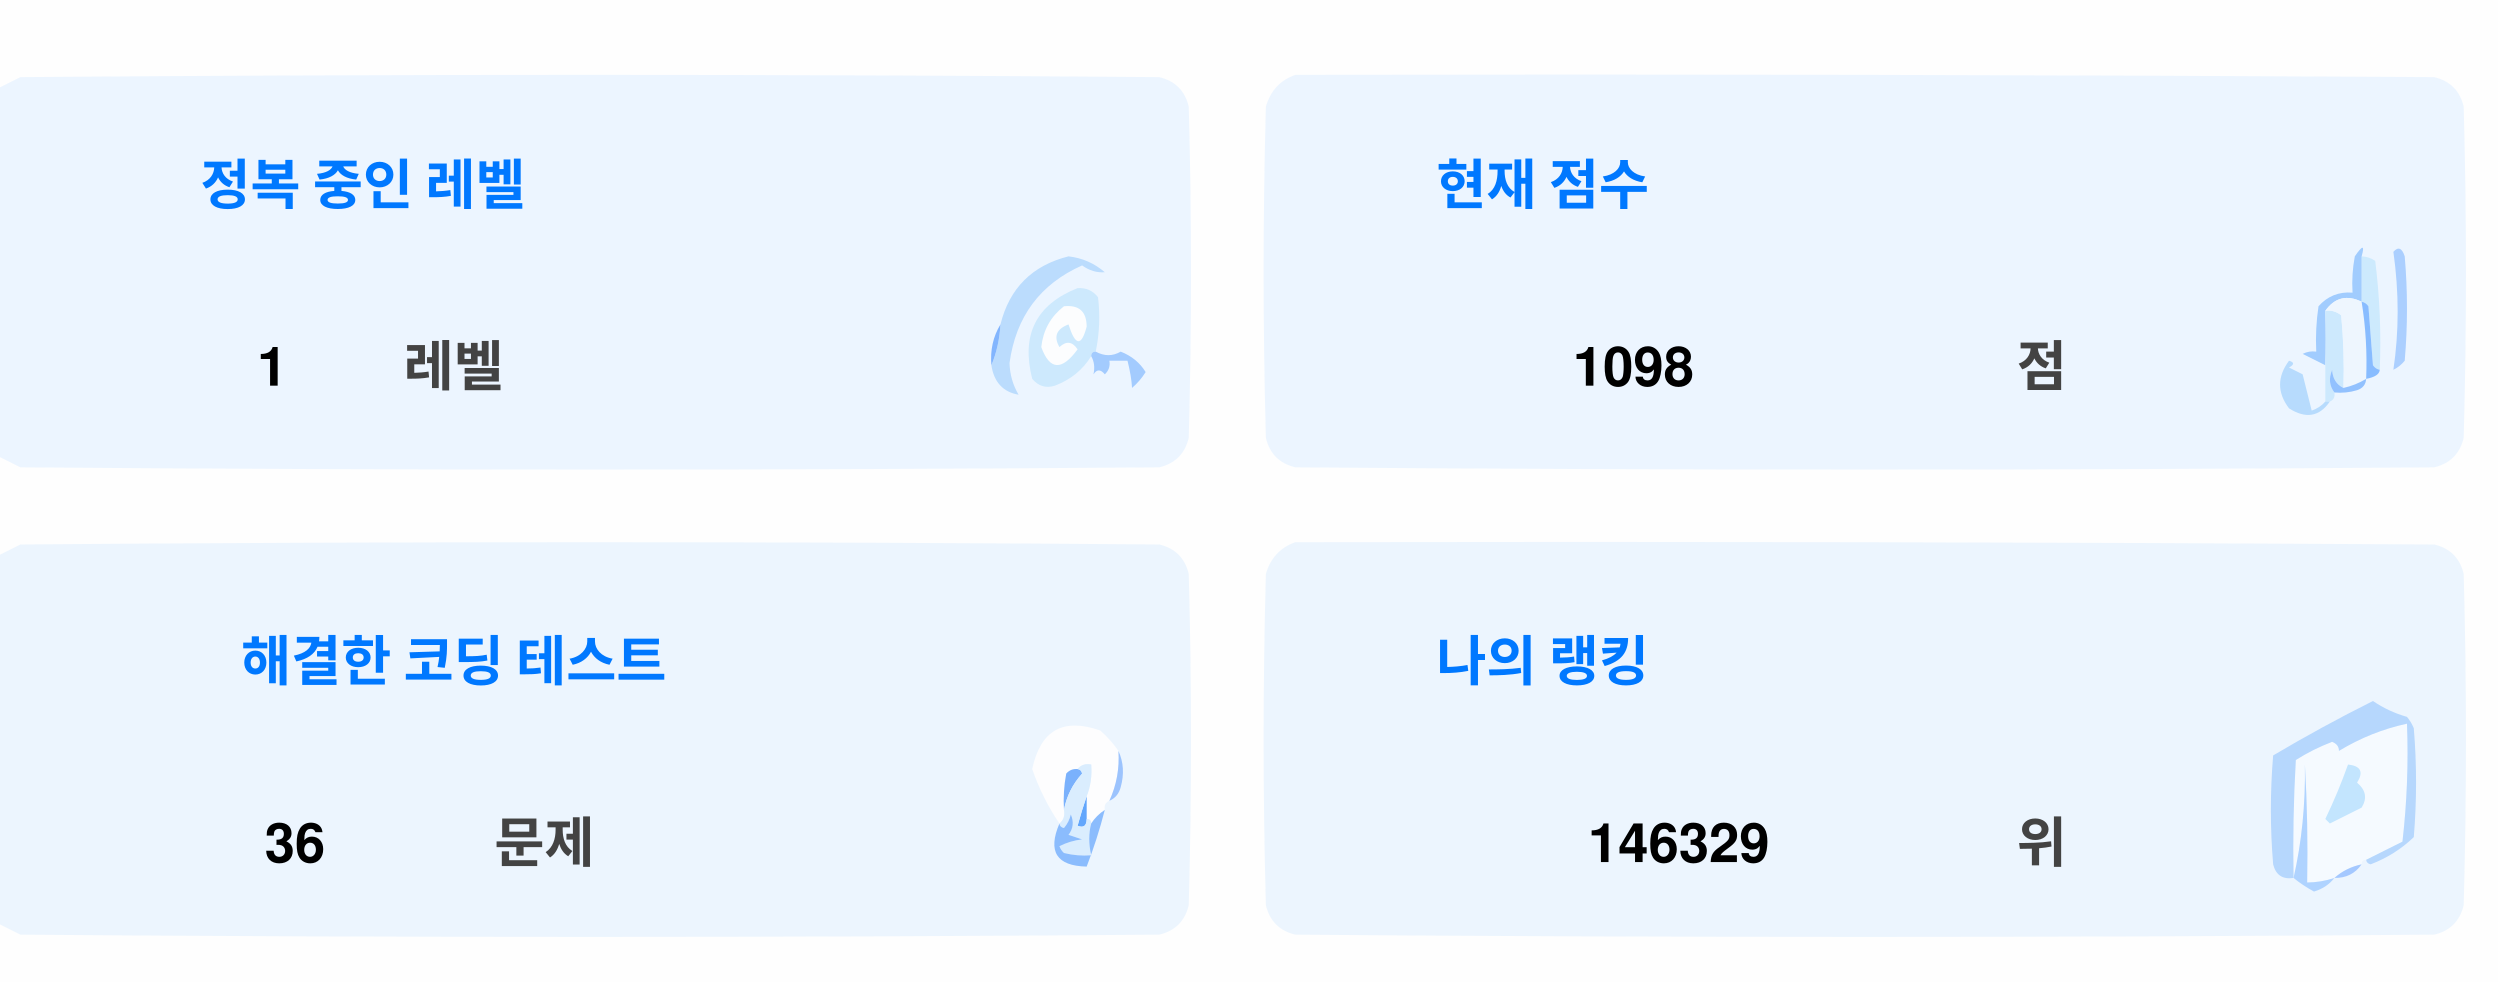
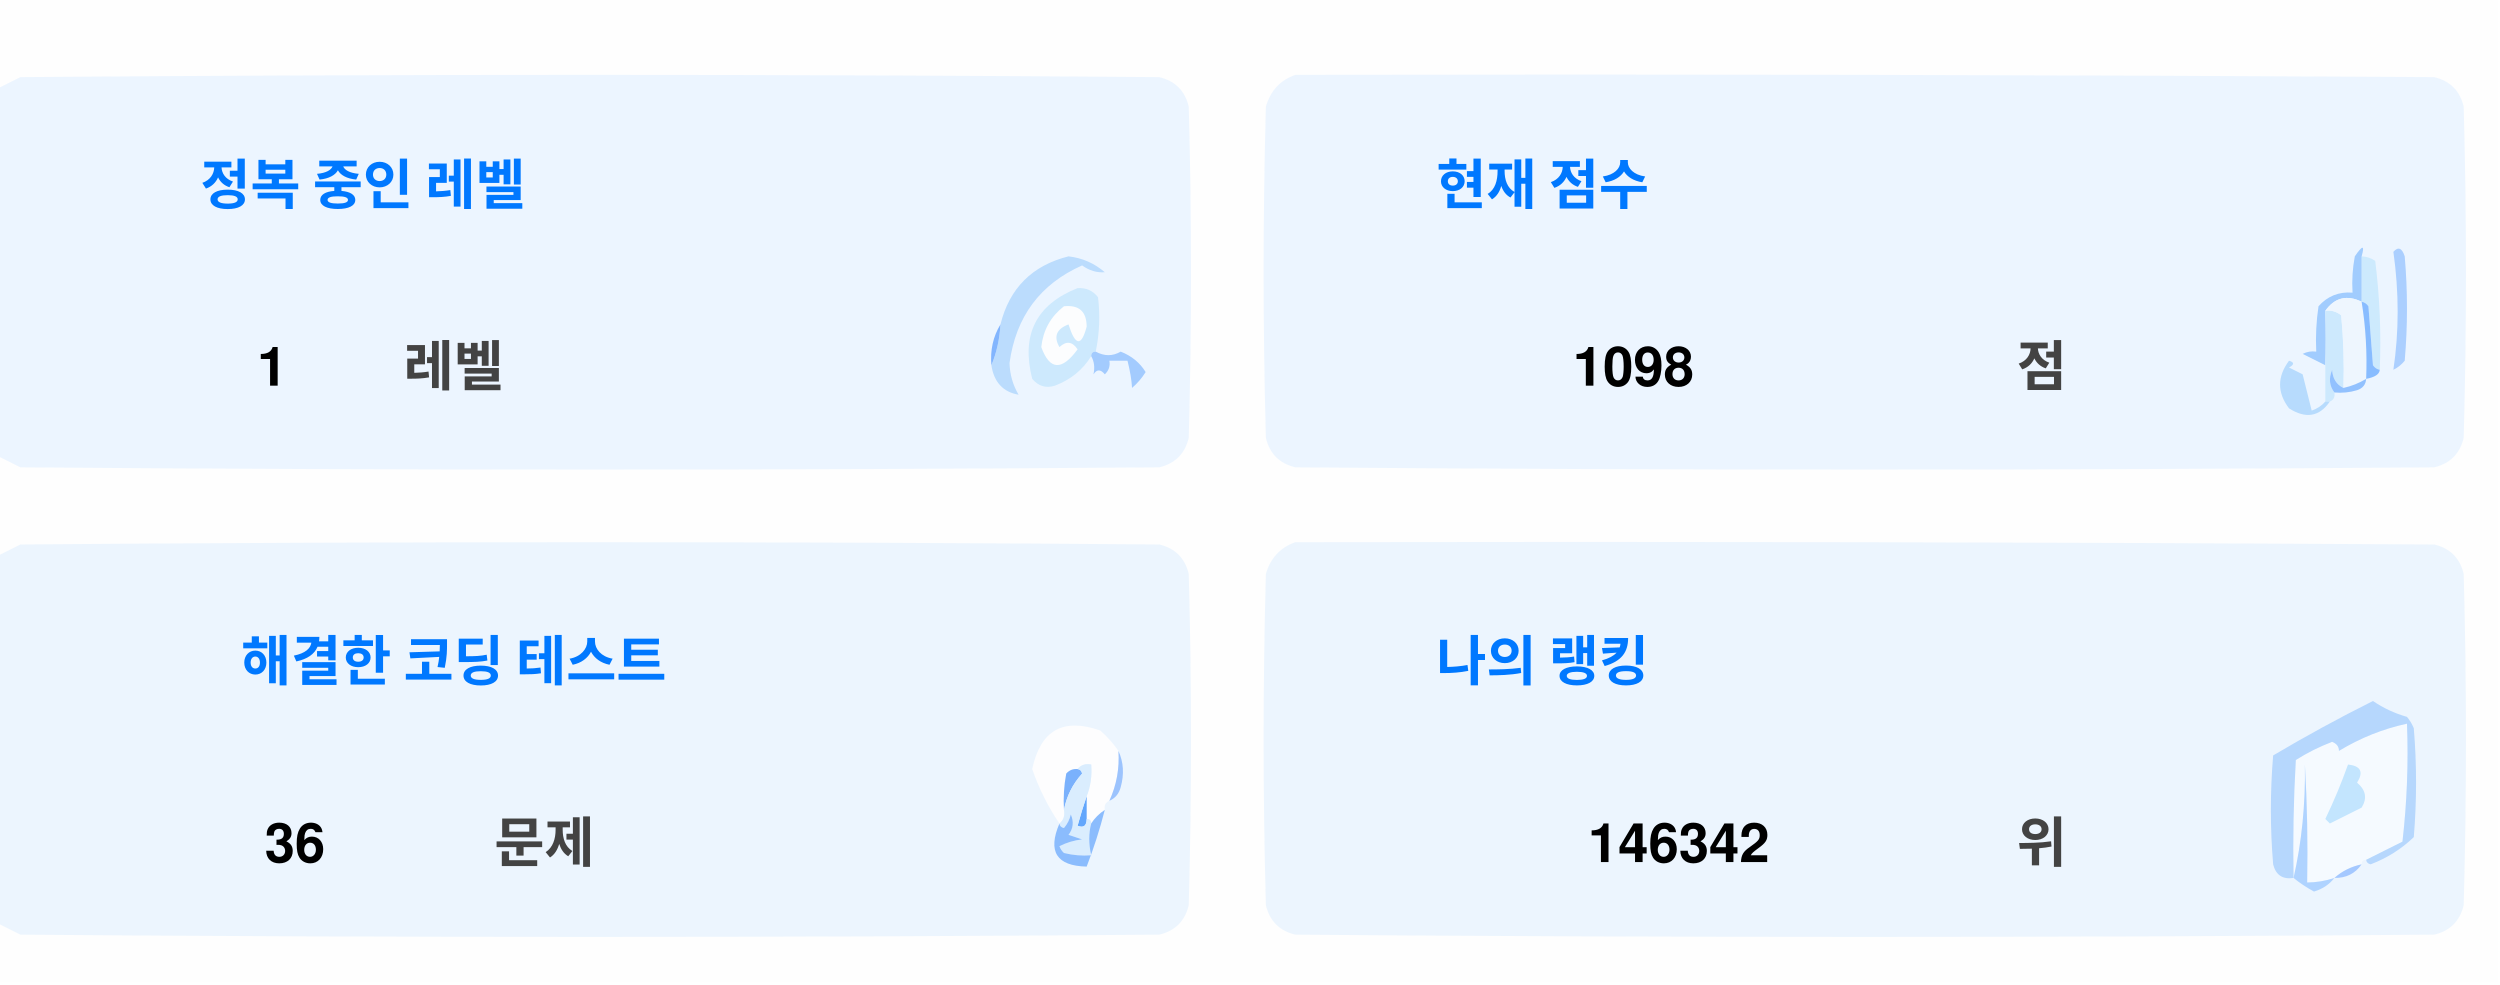
<svg xmlns="http://www.w3.org/2000/svg" version="1.1" width="551px" height="217px" style="shape-rendering:geometricPrecision; text-rendering:geometricPrecision; image-rendering:optimizeQuality; fill-rule:evenodd; clip-rule:evenodd">
  <style>.title {fill: #434343;font-size: 1rem;line-height: 1.5rem;font-weight: bold;font-family: -apple-system, BlinkMacSystemFont, Segoe UI, Helvetica, Arial, sans-serif, Apple Color Emoji, Segoe UI Emoji;}.desc {fill: #434343;font-size: 2.5rem;font-weight: bold;line-height: 1.5rem;font-family: -apple-system, BlinkMacSystemFont, Segoe UI, Helvetica, Arial, sans-serif, Apple Color Emoji, Segoe UI Emoji;}.desc-2 {fill: #434343;font-size: 1rem;font-weight: bold;line-height: 1.5rem;font-family: -apple-system, BlinkMacSystemFont, Segoe UI, Helvetica, Arial, sans-serif, Apple Color Emoji, Segoe UI Emoji;}.text, .desc {animation: twinkling 4s ease-in-out infinite;}@keyframes twinkling {40% { opacity: 1; }50% { opacity: 0.5; }60% { opacity: 1; }70% { opacity: 0.5; }80% { opacity: 1; }}</style>
  <g>
    <path style="opacity:1" fill="#fefefe" d="M -0.5,-0.5 C 183.167,-0.5 366.833,-0.5 550.5,-0.5C 550.5,71.833 550.5,144.167 550.5,216.5C 366.833,216.5 183.167,216.5 -0.5,216.5C -0.5,212.167 -0.5,207.833 -0.5,203.5C 1.14,204.32 2.807,205.153 4.5,206C 88.167,206.667 171.833,206.667 255.5,206C 259,205.167 261.167,203 262,199.5C 262.667,175.167 262.667,150.833 262,126.5C 261.167,123 259,120.833 255.5,120C 171.833,119.333 88.167,119.333 4.5,120C 2.807,120.847 1.14,121.68 -0.5,122.5C -0.5,115.167 -0.5,107.833 -0.5,100.5C 1.14,101.32 2.807,102.153 4.5,103C 88.167,103.667 171.833,103.667 255.5,103C 259,102.167 261.167,100 262,96.5C 262.667,72.167 262.667,47.833 262,23.5C 261.167,20 259,17.833 255.5,17C 171.833,16.333 88.167,16.333 4.5,17C 2.807,17.847 1.14,18.68 -0.5,19.5C -0.5,12.833 -0.5,6.167 -0.5,-0.5 Z" />
  </g>
  <g>
    <path style="opacity:1" fill="#ecf5ff" d="M -0.5,100.5 C -0.5,73.5 -0.5,46.5 -0.5,19.5C 1.14,18.68 2.807,17.847 4.5,17C 88.167,16.333 171.833,16.333 255.5,17C 259,17.833 261.167,20 262,23.5C 262.667,47.833 262.667,72.167 262,96.5C 261.167,100 259,102.167 255.5,103C 171.833,103.667 88.167,103.667 4.5,103C 2.807,102.153 1.14,101.32 -0.5,100.5 Z" />
  </g>
  <g>
    <path style="opacity:1" fill="#ecf5ff" d="M 285.5,16.5 C 369.167,16.333 452.834,16.5 536.5,17C 540,17.833 542.167,20 543,23.5C 543.667,47.833 543.667,72.167 543,96.5C 542.167,100 540,102.167 536.5,103C 452.833,103.667 369.167,103.667 285.5,103C 282,102.167 279.833,100 279,96.5C 278.333,72.167 278.333,47.833 279,23.5C 280.018,19.985 282.185,17.652 285.5,16.5 Z" />
  </g>
  <g>
    <path style="opacity:1" fill="#cdeafd" d="M 520.5,56.5 C 521.583,56.539 522.583,56.873 523.5,57.5C 524.498,65.472 524.831,73.472 524.5,81.5C 523.883,81.389 523.383,81.056 523,80.5C 522.667,76.167 522.333,71.833 522,67.5C 521.617,66.944 521.117,66.611 520.5,66.5C 520.5,63.167 520.5,59.833 520.5,56.5 Z" />
  </g>
  <g>
    <path style="opacity:1" fill="#abcfff" d="M 527.5,55.5 C 528.566,54.308 529.399,54.641 530,56.5C 530.667,64.167 530.667,71.833 530,79.5C 529.311,80.357 528.478,81.023 527.5,81.5C 528.758,73.08 528.758,64.414 527.5,55.5 Z" />
  </g>
  <g>
    <path style="opacity:1" fill="#bbdcfd" d="M 218.5,80.5 C 219.657,77.727 220.324,74.727 220.5,71.5C 222.49,63.51 227.49,58.51 235.5,56.5C 238.528,56.847 241.194,58.014 243.5,60C 241.744,60.141 240.078,59.641 238.5,58.5C 229.247,62.607 223.914,69.773 222.5,80C 222.565,82.526 223.232,84.859 224.5,87C 221.07,86.397 219.07,84.231 218.5,80.5 Z" />
  </g>
  <g>
    <path style="opacity:1" fill="#cde9fd" d="M 241.5,77.5 C 240.833,77.5 240.5,77.833 240.5,78.5C 238.628,81.529 235.961,83.695 232.5,85C 230.536,85.624 228.869,85.124 227.5,83.5C 225.021,73.791 228.354,67.124 237.5,63.5C 239.374,63.39 240.874,64.056 242,65.5C 242.497,69.524 242.331,73.524 241.5,77.5 Z" />
  </g>
  <g>
    <path style="opacity:1" fill="#fcfdfe" d="M 234.5,67.5 C 237.826,67.162 239.493,68.662 239.5,72C 238.334,76.434 237,76.267 235.5,71.5C 232.832,72.515 232.166,74.182 233.5,76.5C 235.017,75.089 236.351,75.256 237.5,77C 234.006,81.771 231.34,81.605 229.5,76.5C 229.904,72.771 231.571,69.771 234.5,67.5 Z" />
  </g>
  <g>
    <path style="opacity:1" fill="#a1ccfe" d="M 520.5,56.5 C 520.5,59.833 520.5,63.167 520.5,66.5C 517.238,64.922 514.572,65.589 512.5,68.5C 512.617,72.81 512.617,76.81 512.5,80.5C 510.86,79.68 509.193,78.847 507.5,78C 508.448,77.517 509.448,77.35 510.5,77.5C 510.335,74.15 510.502,70.817 511,67.5C 512.995,65.253 515.495,64.253 518.5,64.5C 518.336,61.813 518.503,59.146 519,56.5C 520.731,53.969 521.231,53.969 520.5,56.5 Z" />
  </g>
  <g>
    <path style="opacity:1" fill="#cde9fd" d="M 512.5,68.5 C 513.822,68.33 514.989,68.663 516,69.5C 516.499,74.823 516.666,80.156 516.5,85.5C 514.955,84.77 514.122,83.437 514,81.5C 513.22,83.387 513.387,85.054 514.5,86.5C 514.672,87.492 514.338,88.158 513.5,88.5C 513.167,88.5 512.833,88.5 512.5,88.5C 512.5,85.833 512.5,83.167 512.5,80.5C 512.617,76.81 512.617,72.81 512.5,68.5 Z" />
  </g>
  <g>
    <path style="opacity:1" fill="#eef6fe" d="M 520.5,66.5 C 521.407,72.106 521.74,77.773 521.5,83.5C 519.95,84.441 518.284,85.108 516.5,85.5C 516.666,80.156 516.499,74.823 516,69.5C 514.989,68.663 513.822,68.33 512.5,68.5C 514.572,65.589 517.238,64.922 520.5,66.5 Z" />
  </g>
  <g>
    <path style="opacity:1" fill="#88bcff" d="M 520.5,66.5 C 521.117,66.611 521.617,66.944 522,67.5C 522.333,71.833 522.667,76.167 523,80.5C 523.383,81.056 523.883,81.389 524.5,81.5C 524.445,82.469 523.445,83.136 521.5,83.5C 521.74,77.773 521.407,72.106 520.5,66.5 Z" />
  </g>
  <g>
    <path style="opacity:1" fill="#82b5fe" d="M 220.5,71.5 C 220.324,74.727 219.657,77.727 218.5,80.5C 218.215,77.171 218.882,74.171 220.5,71.5 Z" />
  </g>
  <g>
    <path style="opacity:1" fill="#a3cbfe" d="M 240.5,78.5 C 240.5,77.833 240.833,77.5 241.5,77.5C 243.391,78.536 245.224,78.536 247,77.5C 249.391,78.429 251.225,79.929 252.5,82C 251.681,83.319 250.681,84.486 249.5,85.5C 249.409,83.777 249.075,81.777 248.5,79.5C 247.167,79.5 245.833,79.5 244.5,79.5C 244.719,80.675 244.386,81.675 243.5,82.5C 242.575,81.359 241.741,81.359 241,82.5C 241.331,80.981 241.164,79.648 240.5,78.5 Z" />
  </g>
  <g>
    <path style="opacity:1" fill="#b7dbfd" d="M 512.5,88.5 C 512.833,88.5 513.167,88.5 513.5,88.5C 511.199,91.857 508.199,92.357 504.5,90C 501.872,86.535 501.872,83.035 504.5,79.5C 505.696,79.846 505.696,80.346 504.5,81C 505.5,81.5 506.5,82 507.5,82.5C 508.167,85.167 508.833,87.833 509.5,90.5C 510.739,90.058 511.739,89.391 512.5,88.5 Z" />
  </g>
  <g>
    <path style="opacity:1" fill="#92c1fe" d="M 516.5,85.5 C 518.284,85.108 519.95,84.441 521.5,83.5C 521.423,84.75 520.756,85.583 519.5,86C 517.866,86.493 516.199,86.66 514.5,86.5C 513.387,85.054 513.22,83.387 514,81.5C 514.122,83.437 514.955,84.77 516.5,85.5 Z" />
  </g>
  <g>
    <path style="opacity:1" fill="#ecf5fe" d="M -0.5,203.5 C -0.5,176.5 -0.5,149.5 -0.5,122.5C 1.14,121.68 2.807,120.847 4.5,120C 88.167,119.333 171.833,119.333 255.5,120C 259,120.833 261.167,123 262,126.5C 262.667,150.833 262.667,175.167 262,199.5C 261.167,203 259,205.167 255.5,206C 171.833,206.667 88.167,206.667 4.5,206C 2.807,205.153 1.14,204.32 -0.5,203.5 Z" />
  </g>
  <g>
    <path style="opacity:1" fill="#ecf5fe" d="M 285.5,119.5 C 369.167,119.333 452.834,119.5 536.5,120C 540,120.833 542.167,123 543,126.5C 543.667,150.833 543.667,175.167 543,199.5C 542.167,203 540,205.167 536.5,206C 452.833,206.667 369.167,206.667 285.5,206C 282,205.167 279.833,203 279,199.5C 278.333,175.167 278.333,150.833 279,126.5C 280.018,122.985 282.185,120.652 285.5,119.5 Z" />
  </g>
  <g>
    <path style="opacity:1" fill="#fdfdfe" d="M 246.5,165.5 C 246.758,169.367 246.092,173.034 244.5,176.5C 243.662,176.842 243.328,177.508 243.5,178.5C 242.272,179.306 241.272,180.306 240.5,181.5C 240.5,180.833 240.167,180.5 239.5,180.5C 239.5,178.833 239.5,177.167 239.5,175.5C 240.369,173.283 240.702,170.95 240.5,168.5C 239.209,168.263 238.209,168.596 237.5,169.5C 236.504,169.414 235.671,169.748 235,170.5C 234.503,173.146 234.336,175.813 234.5,178.5C 234.737,179.791 234.404,180.791 233.5,181.5C 230.986,177.806 228.986,173.806 227.5,169.5C 229.309,160.957 234.309,158.124 242.5,161C 244.07,162.397 245.404,163.897 246.5,165.5 Z" />
  </g>
  <g>
    <path style="opacity:1" fill="#f5faff" d="M 521.5,189.5 C 520.833,189.5 520.5,189.833 520.5,190.5C 518.181,190.992 516.181,191.992 514.5,193.5C 512.565,194.15 510.565,194.483 508.5,194.5C 508.666,185.827 508.5,177.16 508,168.5C 508.141,177.227 507.308,185.56 505.5,193.5C 505.334,184.827 505.5,176.16 506,167.5C 508.527,165.903 511.194,164.57 514,163.5C 515.011,163.892 515.511,164.559 515.5,165.5C 520.21,162.641 525.21,160.641 530.5,159.5C 530.831,168.192 530.498,176.859 529.5,185.5C 526.807,186.847 524.14,188.18 521.5,189.5 Z" />
  </g>
  <g>
    <path style="opacity:1" fill="#b6d7fd" d="M 521.5,189.5 C 524.14,188.18 526.807,186.847 529.5,185.5C 530.498,176.859 530.831,168.192 530.5,159.5C 525.21,160.641 520.21,162.641 515.5,165.5C 515.511,164.559 515.011,163.892 514,163.5C 511.194,164.57 508.527,165.903 506,167.5C 505.5,176.16 505.334,184.827 505.5,193.5C 503.089,193.863 501.589,192.863 501,190.5C 500.333,182.5 500.333,174.5 501,166.5C 508.173,162.246 515.507,158.246 523,154.5C 525.304,156.068 527.804,157.235 530.5,158C 531.126,158.75 531.626,159.584 532,160.5C 532.667,168.5 532.667,176.5 532,184.5C 529.292,187.111 526.125,189.111 522.5,190.5C 521.893,190.376 521.56,190.043 521.5,189.5 Z" />
  </g>
  <g>
    <path style="opacity:1" fill="#c3e5fe" d="M 517.5,168.5 C 520.317,168.801 520.984,170.134 519.5,172.5C 521.439,174.122 521.772,175.956 520.5,178C 518.167,179.167 515.833,180.333 513.5,181.5C 513.167,181.167 512.833,180.833 512.5,180.5C 514.414,176.515 516.081,172.515 517.5,168.5 Z" />
  </g>
  <g>
    <path style="opacity:1" fill="#7ab1fc" d="M 237.5,169.5 C 238.043,169.56 238.376,169.893 238.5,170.5C 236.395,172.836 235.062,175.503 234.5,178.5C 234.336,175.813 234.503,173.146 235,170.5C 235.671,169.748 236.504,169.414 237.5,169.5 Z" />
  </g>
  <g>
    <path style="opacity:1" fill="#afd3ff" d="M 514.5,193.5 C 513.378,194.947 511.878,195.947 510,196.5C 508.348,195.601 506.848,194.601 505.5,193.5C 507.308,185.56 508.141,177.227 508,168.5C 508.5,177.16 508.666,185.827 508.5,194.5C 510.565,194.483 512.565,194.15 514.5,193.5 Z" />
  </g>
  <g>
    <path style="opacity:1" fill="#9cc3fd" d="M 246.5,165.5 C 247.634,167.966 247.801,170.633 247,173.5C 246.623,174.942 245.79,175.942 244.5,176.5C 246.092,173.034 246.758,169.367 246.5,165.5 Z" />
  </g>
  <g>
    <path style="opacity:1" fill="#62a6fc" d="M 239.5,175.5 C 239.5,177.167 239.5,178.833 239.5,180.5C 239.483,182.028 238.816,182.528 237.5,182C 238.117,179.723 238.784,177.556 239.5,175.5 Z" />
  </g>
  <g>
    <path style="opacity:1" fill="#daedfe" d="M 237.5,169.5 C 238.209,168.596 239.209,168.263 240.5,168.5C 240.702,170.95 240.369,173.283 239.5,175.5C 238.784,177.556 238.117,179.723 237.5,182C 238.816,182.528 239.483,182.028 239.5,180.5C 240.167,180.5 240.5,180.833 240.5,181.5C 239.918,183.669 239.918,186.002 240.5,188.5C 238.473,188.662 236.473,188.495 234.5,188C 234.043,187.586 233.709,187.086 233.5,186.5C 235.078,185.702 236.744,185.202 238.5,185C 237.5,184.667 236.5,184.333 235.5,184C 236.554,182.612 236.72,181.112 236,179.5C 235.751,180.624 235.251,181.624 234.5,182.5C 233.893,182.376 233.56,182.043 233.5,181.5C 234.404,180.791 234.737,179.791 234.5,178.5C 235.062,175.503 236.395,172.836 238.5,170.5C 238.376,169.893 238.043,169.56 237.5,169.5 Z" />
  </g>
  <g>
    <path style="opacity:1" fill="#8bbcfd" d="M 243.5,178.5 C 242.395,182.803 241.062,186.969 239.5,191C 232.857,190.847 230.857,187.68 233.5,181.5C 233.56,182.043 233.893,182.376 234.5,182.5C 235.251,181.624 235.751,180.624 236,179.5C 236.72,181.112 236.554,182.612 235.5,184C 236.5,184.333 237.5,184.667 238.5,185C 236.744,185.202 235.078,185.702 233.5,186.5C 233.709,187.086 234.043,187.586 234.5,188C 236.473,188.495 238.473,188.662 240.5,188.5C 239.918,186.002 239.918,183.669 240.5,181.5C 241.272,180.306 242.272,179.306 243.5,178.5 Z" />
  </g>
  <g>
    <path style="opacity:1" fill="#a4c8ff" d="M 520.5,190.5 C 519.089,192.539 517.089,193.539 514.5,193.5C 516.181,191.992 518.181,190.992 520.5,190.5 Z" />
  </g>
  <text text-anchor="middle" x="80" y="45" class="title" style="fill:#0078ff;" stroke="#none" stroke-width="1">정복 중인 레벨</text>
  <text text-anchor="middle" x="60" y="85" class="desc" style="fill:#000000;" stroke="#none" stroke-width="1">1</text>
  <text text-anchor="middle" x="100" y="85" class="desc-2" style="fill:#434343;" stroke="#none" stroke-width="1">레벨</text>
  <text text-anchor="middle" x="340" y="45" class="title" style="fill:#0078ff;" stroke="#none" stroke-width="1">현재 점수</text>
  <text text-anchor="middle" x="360" y="85" class="desc" style="fill:#000000;" stroke="#none" stroke-width="1">1098</text>
  <text text-anchor="middle" x="450" y="85" class="desc-2" style="fill:#434343;" stroke="#none" stroke-width="1">점</text>
  <text text-anchor="middle" x="100" y="150" class="title" style="fill:#0078ff;" stroke="#none" stroke-width="1">해결한 코딩 테스트</text>
  <text text-anchor="middle" x="65" y="190" class="desc" style="fill:#000000;" stroke="#none" stroke-width="1">36</text>
  <text text-anchor="middle" x="120" y="190" class="desc-2" style="fill:#434343;" stroke="#none" stroke-width="1">문제</text>
  <text text-anchor="middle" x="340" y="150" class="title" style="fill:#0078ff;" stroke="#none" stroke-width="1">나의 랭킹</text>
-   <text text-anchor="middle" x="370" y="190" class="desc" style="fill:#000000;" stroke="#none" stroke-width="1">146329</text>
+   <text text-anchor="middle" x="370" y="190" class="desc" style="fill:#000000;" stroke="#none" stroke-width="1">146342</text>
  <text text-anchor="middle" x="450" y="190" class="desc-2" style="fill:#434343;" stroke="#none" stroke-width="1">위</text>
</svg>
